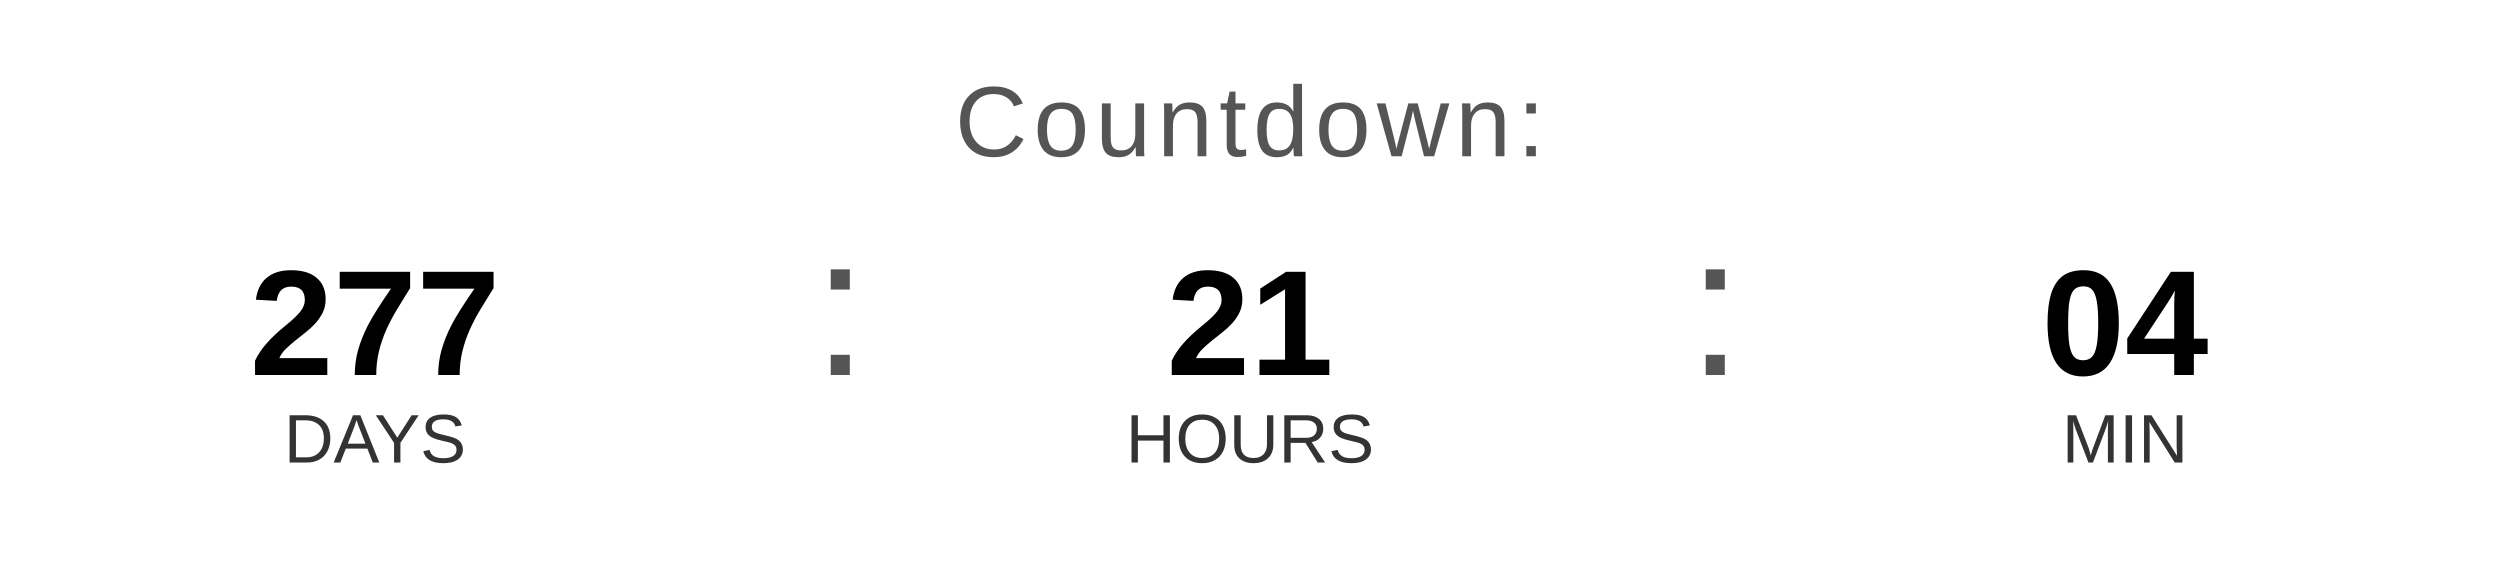
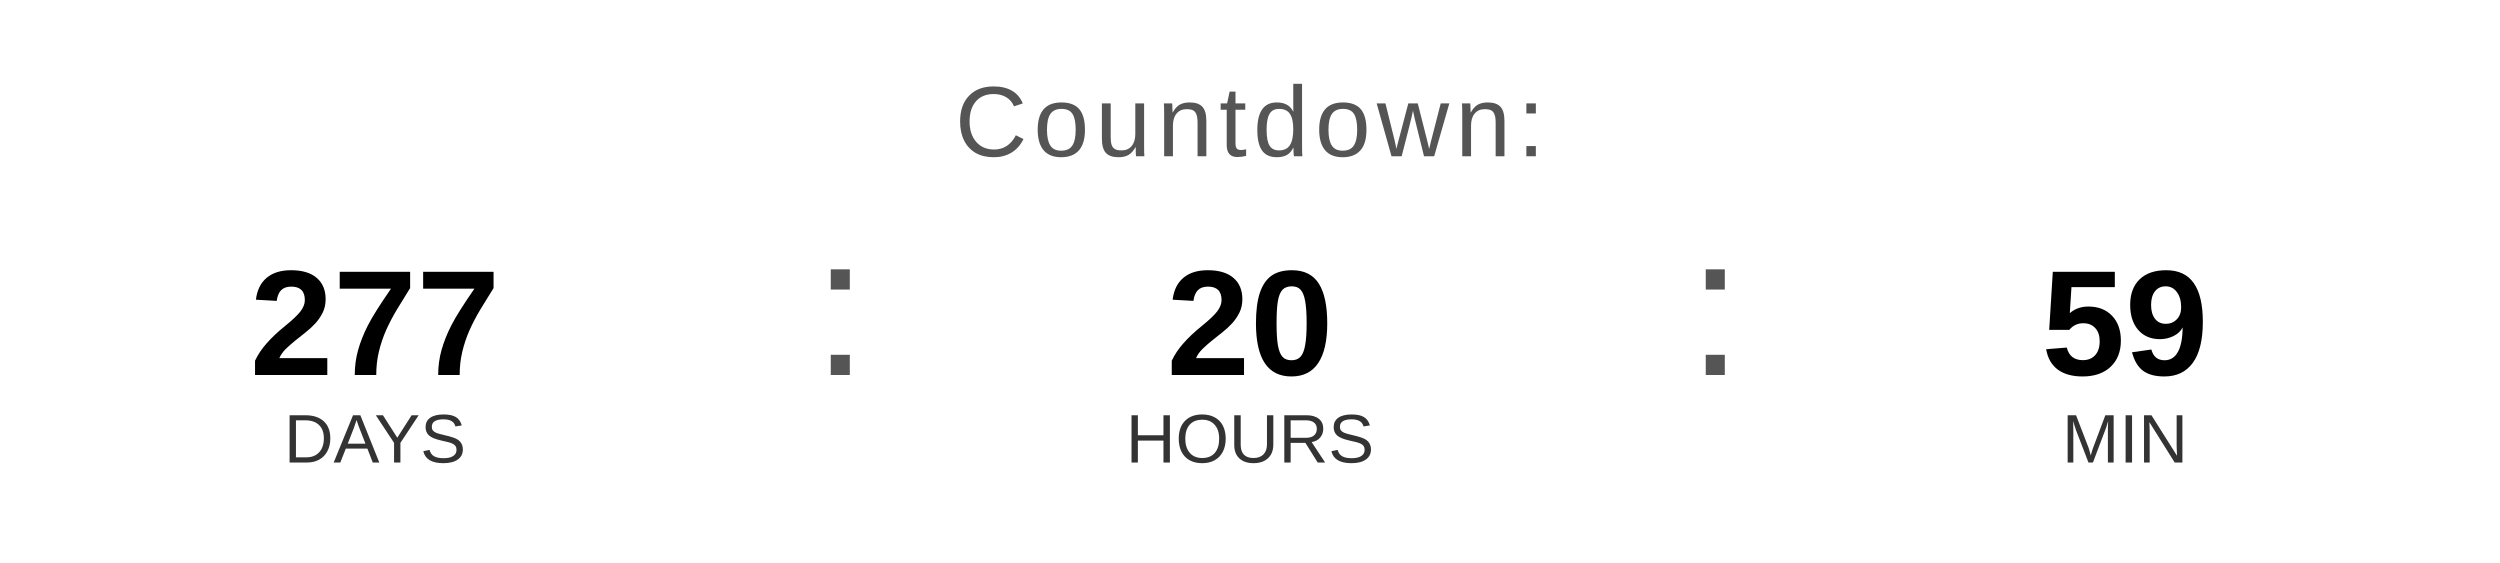
<svg xmlns="http://www.w3.org/2000/svg" width="400" height="90" viewBox="0 0 400 90">
  <text x="200" y="25" font-family="Arial, Helvetica, sans-serif" font-size="16" fill="#555555" text-anchor="middle" letter-spacing="1">
    Countdown:
  </text>
  <text x="60" y="60" font-family="Arial, Helvetica, sans-serif" font-size="24" font-weight="bold" fill="#000000" text-anchor="middle">277</text>
  <text x="60" y="74" font-family="Arial, Helvetica, sans-serif" font-size="11" fill="#333333" text-anchor="middle">DAYS</text>
  <text x="130" y="60" font-family="Arial, sans-serif" font-size="32" fill="#555555">:</text>
-   <text x="200" y="60" font-family="Arial, Helvetica, sans-serif" font-size="24" font-weight="bold" fill="#000000" text-anchor="middle">21</text>
+   <text x="200" y="60" font-family="Arial, Helvetica, sans-serif" font-size="24" font-weight="bold" fill="#000000" text-anchor="middle">20</text>
  <text x="200" y="74" font-family="Arial, Helvetica, sans-serif" font-size="11" fill="#333333" text-anchor="middle">HOURS</text>
  <text x="270" y="60" font-family="Arial, sans-serif" font-size="32" fill="#555555">:</text>
-   <text x="340" y="60" font-family="Arial, Helvetica, sans-serif" font-size="24" font-weight="bold" fill="#000000" text-anchor="middle">04</text>
+   <text x="340" y="60" font-family="Arial, Helvetica, sans-serif" font-size="24" font-weight="bold" fill="#000000" text-anchor="middle">59</text>
  <text x="340" y="74" font-family="Arial, Helvetica, sans-serif" font-size="11" fill="#333333" text-anchor="middle">MIN</text>
</svg>
